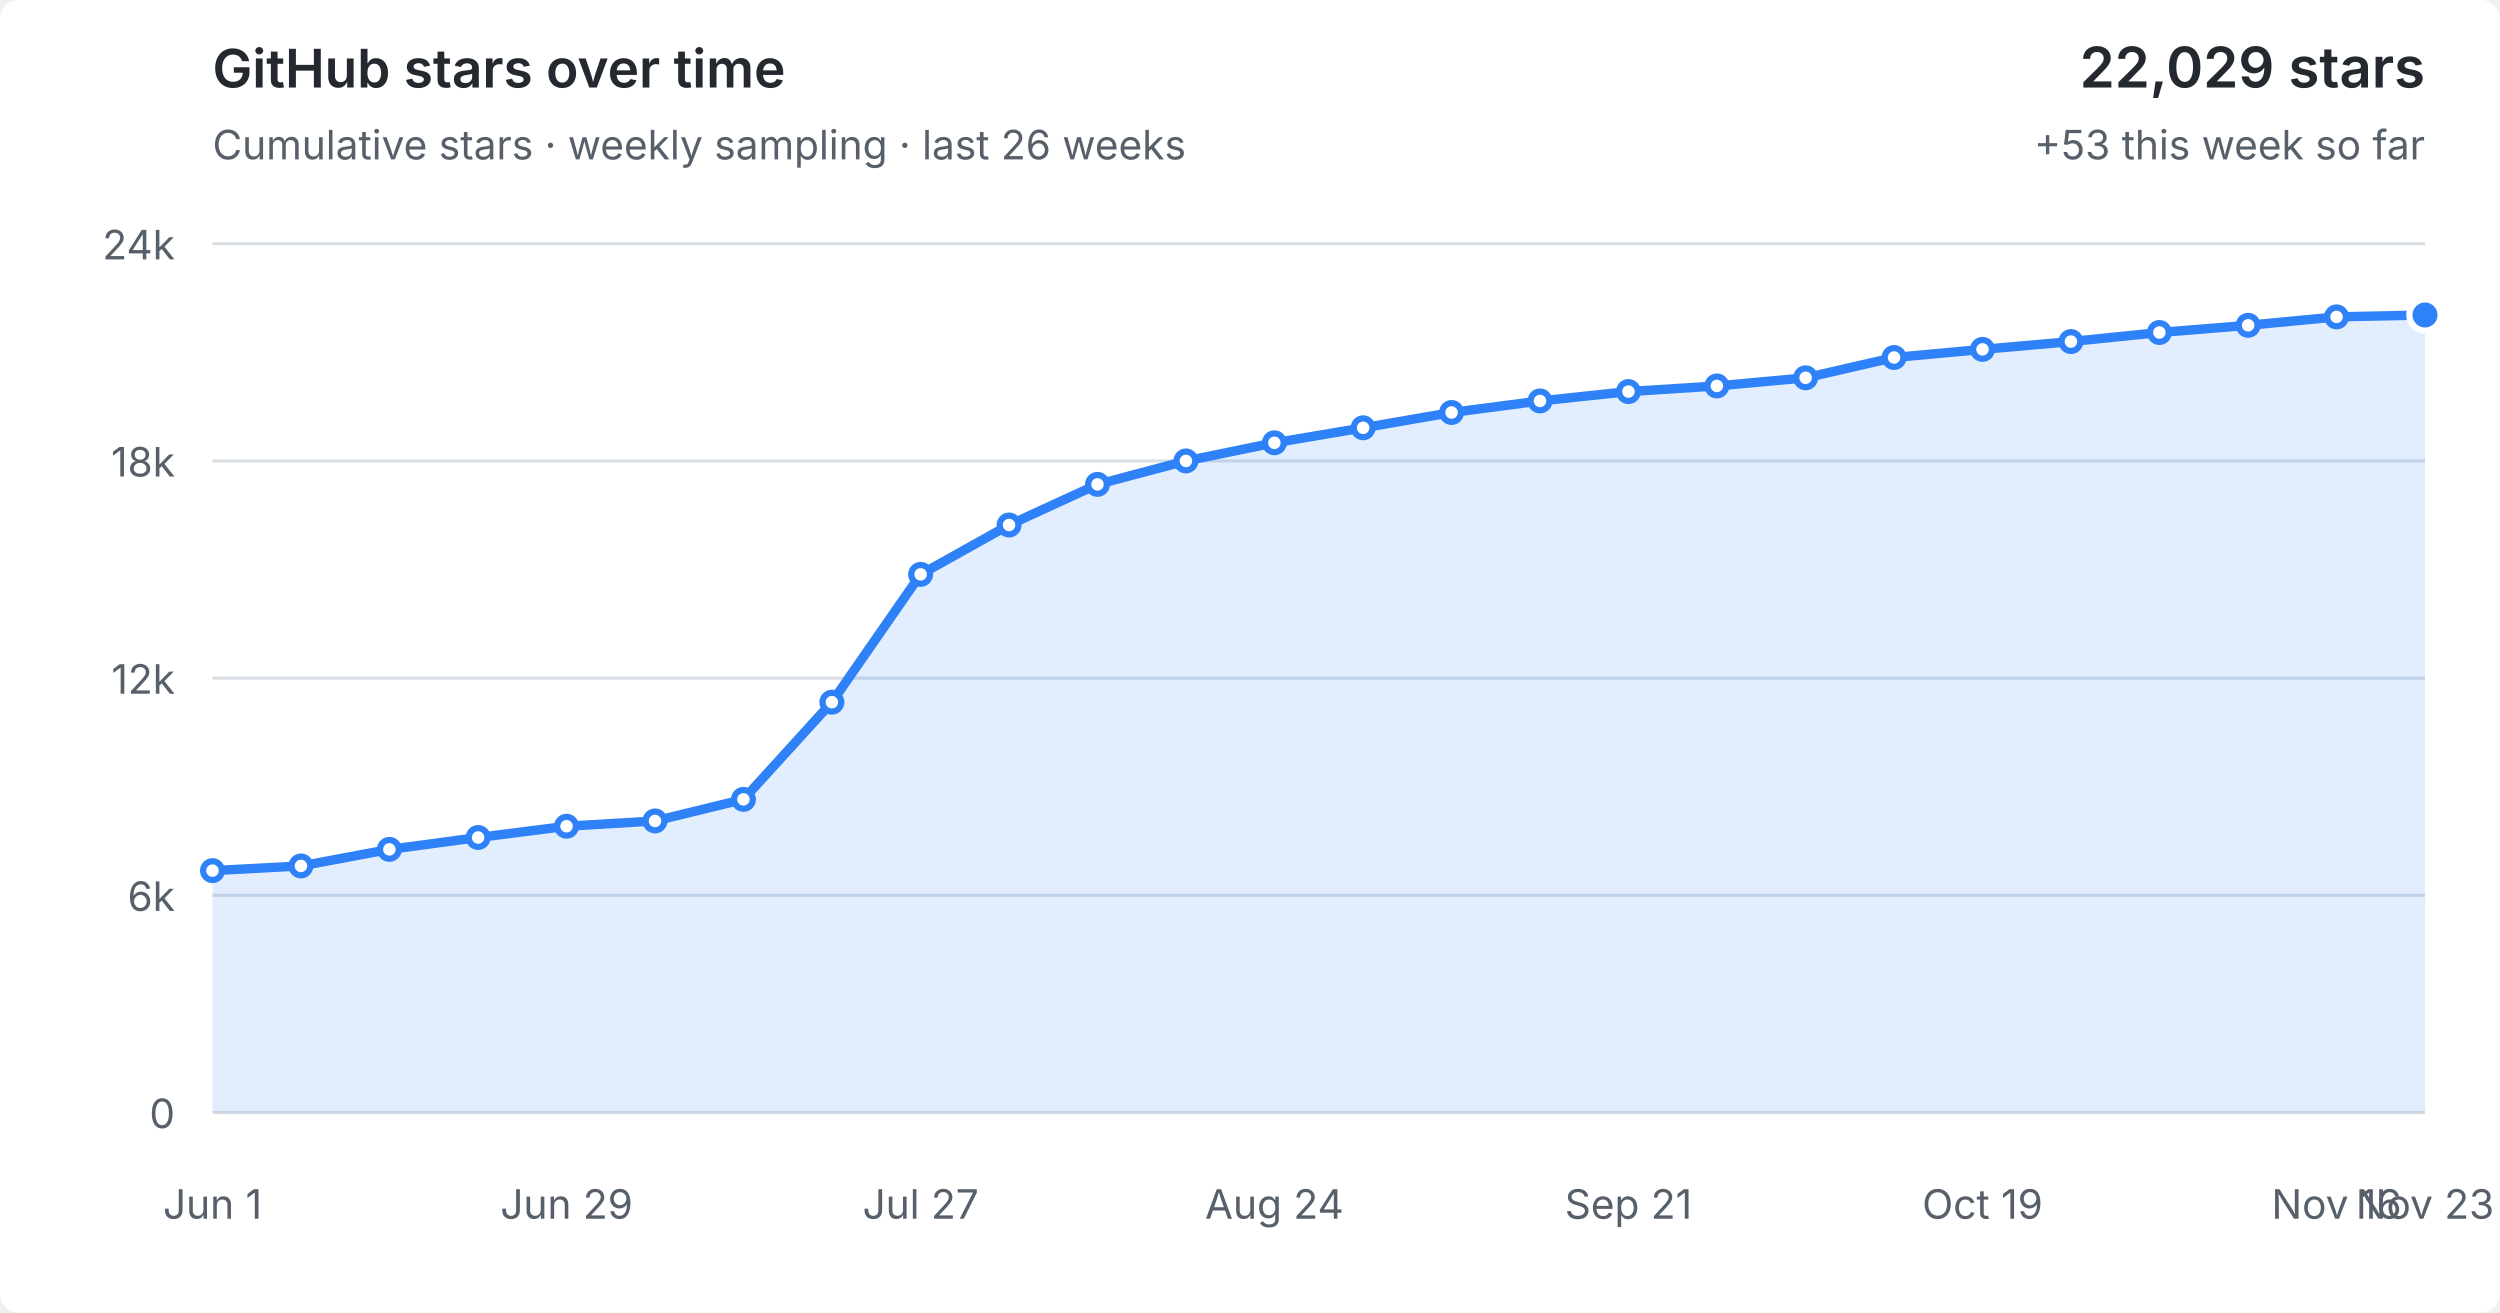
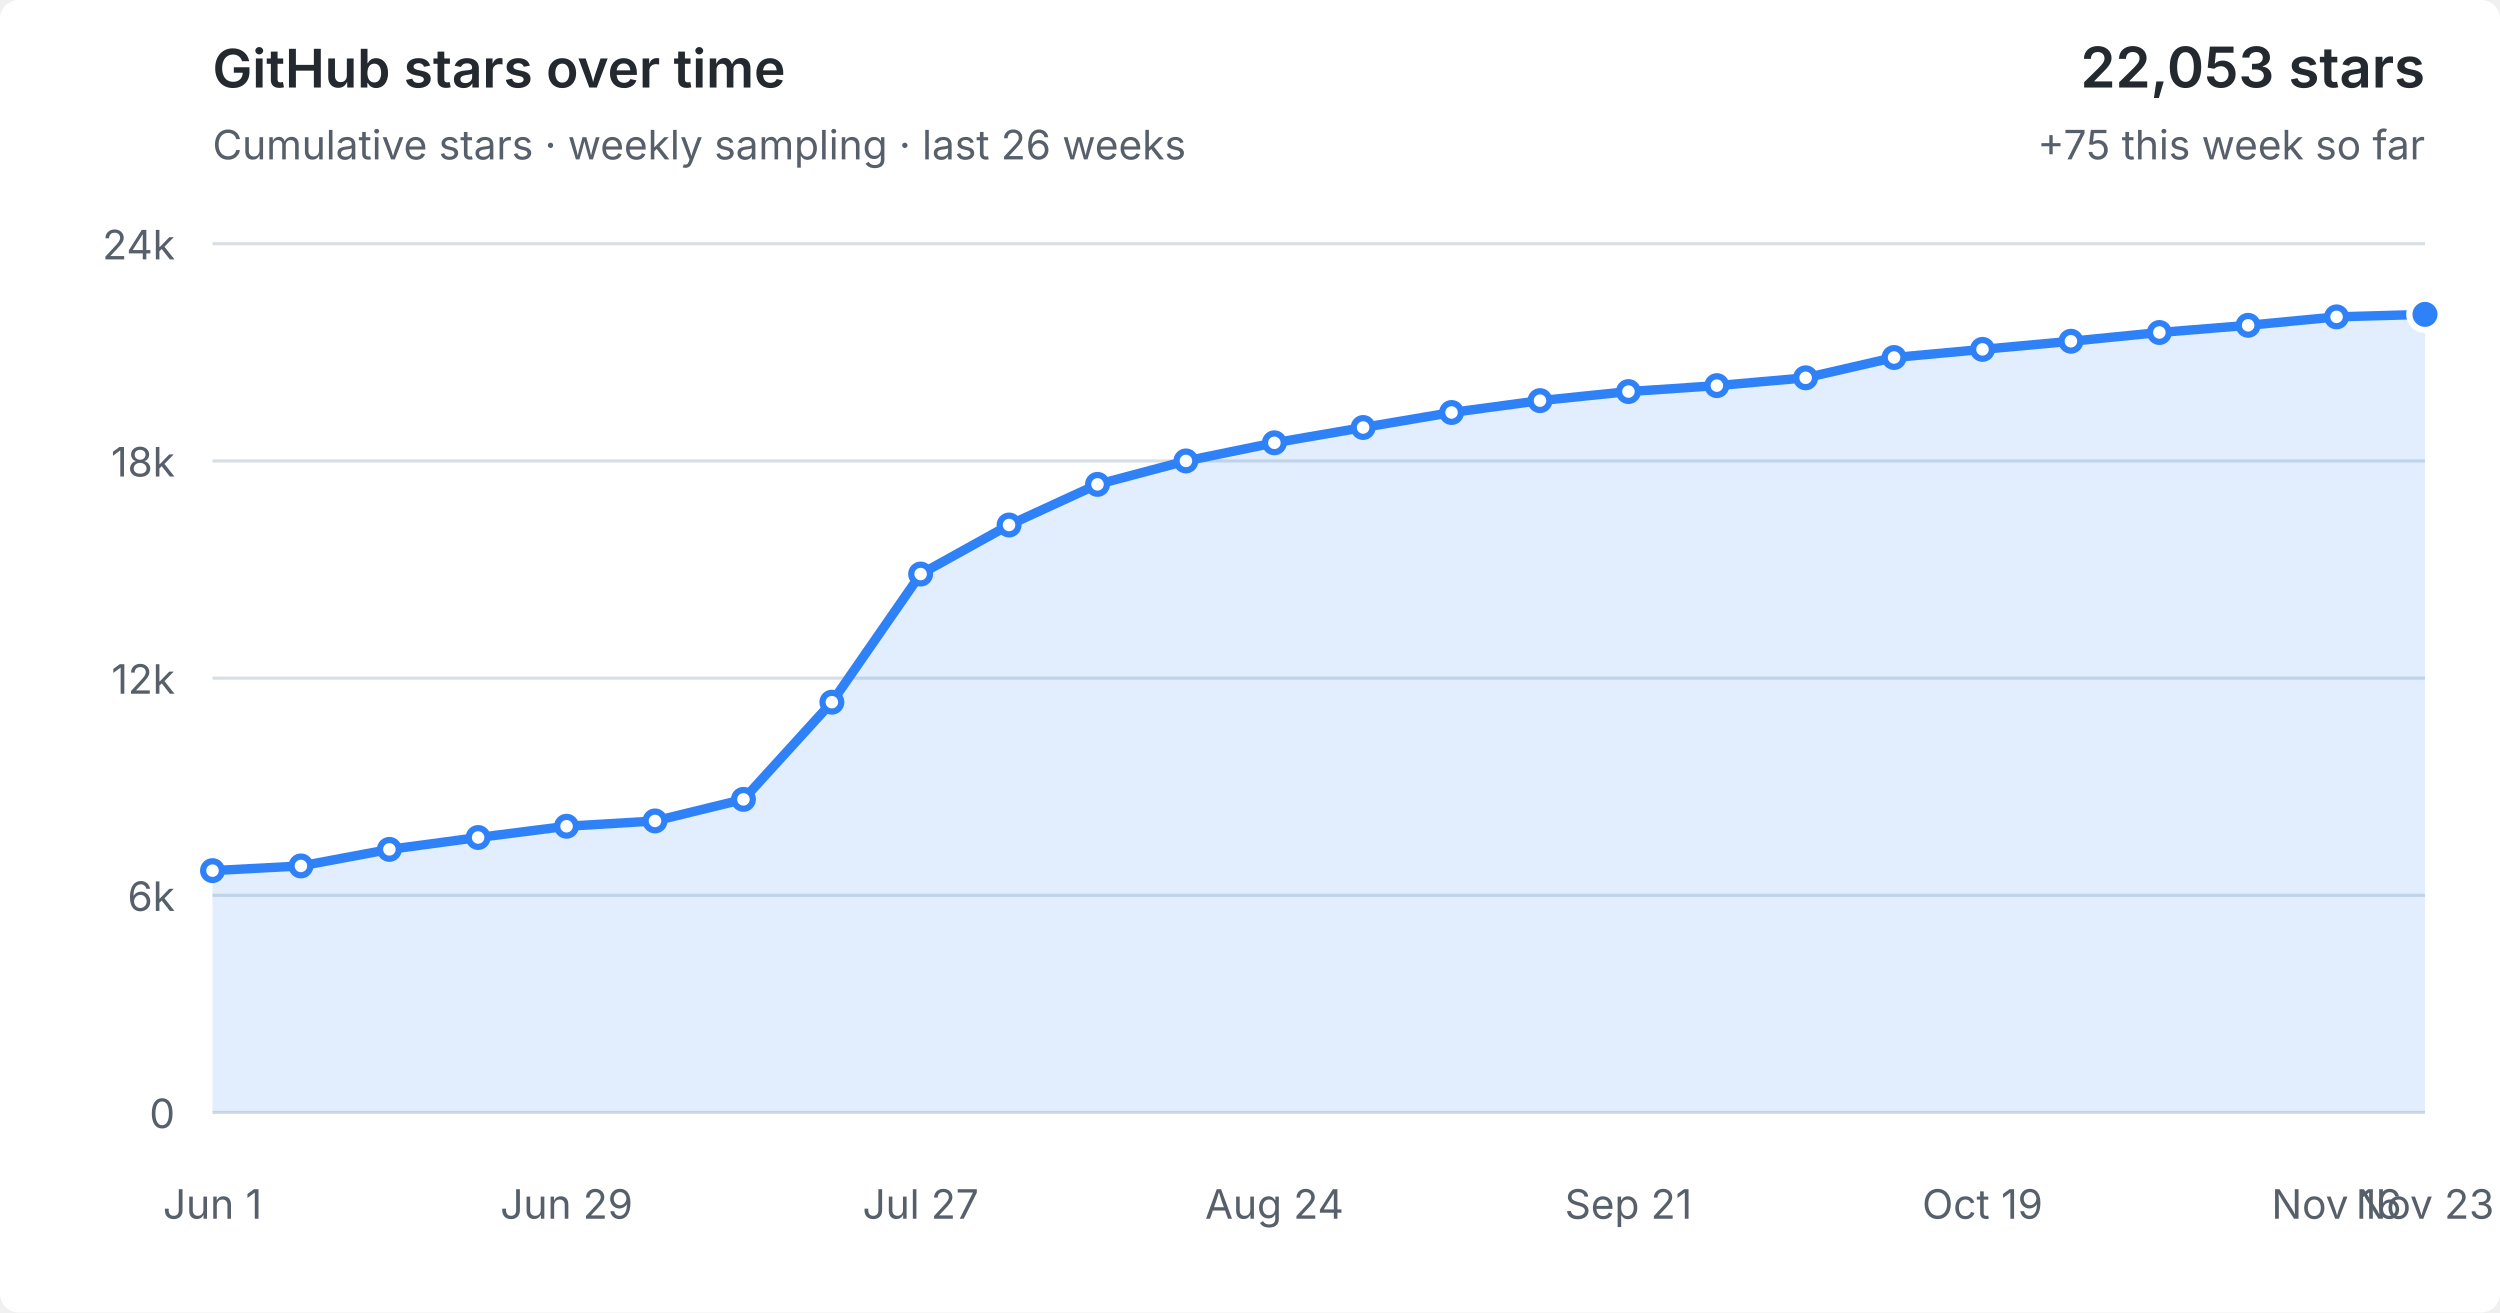
<svg xmlns="http://www.w3.org/2000/svg" viewBox="0 0 800 420" role="img" aria-labelledby="title desc">
  <style>
  :root { color-scheme: light dark; }
  .bg { fill: #fff; } text { fill: #57606a; font: 13px -apple-system,BlinkMacSystemFont,"Segoe UI",sans-serif; }
  .grid { stroke: #d8dee4; stroke-width: 1; }
  .area { fill: #2f81f7; fill-opacity: .14; } .line { fill: none; stroke: #2f81f7; stroke-width: 3; stroke-linejoin: round; stroke-linecap: round; }
  .point { fill: #fff; stroke: #2f81f7; stroke-width: 2; } .point.current { fill: #2f81f7; stroke: #fff; stroke-width: 2; }
  .heading { fill: #24292f; font-size: 17px; font-weight: 600; } .metric { fill: #24292f; font-size: 18px; font-weight: 600; }
  @media (prefers-color-scheme: dark) { .bg { fill: #0d1117; } text { fill: #8b949e; } .grid { stroke: #30363d; } .area { fill: #58a6ff; fill-opacity: .16; } .line { stroke: #58a6ff; } .point { fill: #0d1117; stroke: #58a6ff; } .point.current { fill: #58a6ff; stroke: #0d1117; } .heading,.metric { fill: #f0f6fc; } }
</style>
  <rect class="bg" width="100%" height="100%" rx="6" />
  <text class="heading" x="68" y="28">GitHub stars over time</text>
  <text x="68" y="51">Cumulative stars · weekly sampling · last 26 weeks</text>
-   <text class="metric" x="776" y="28" text-anchor="end">22,029 stars</text>
-   <text x="776" y="51" text-anchor="end">+53 this week so far</text>
+   <text class="metric" x="776" y="28" text-anchor="end">22,053 stars</text>
+   <text x="776" y="51" text-anchor="end">+75 this week so far</text>
  <line x1="68" y1="356.0" x2="776" y2="356.0" class="grid" />
  <text x="56" y="361.0" text-anchor="end">0</text>
  <line x1="68" y1="286.5" x2="776" y2="286.5" class="grid" />
  <text x="56" y="291.5" text-anchor="end">6k</text>
  <line x1="68" y1="217.0" x2="776" y2="217.0" class="grid" />
  <text x="56" y="222.0" text-anchor="end">12k</text>
  <line x1="68" y1="147.5" x2="776" y2="147.5" class="grid" />
  <text x="56" y="152.5" text-anchor="end">18k</text>
  <line x1="68" y1="78.0" x2="776" y2="78.0" class="grid" />
  <text x="56" y="83.0" text-anchor="end">24k</text>
-   <polygon class="area" points="68,356.0 68.0,278.6 96.3,277.1 124.6,271.8 153.0,268.0 181.3,264.4 209.6,262.7 237.9,255.8 266.2,224.7 294.6,183.8 322.9,168.0 351.2,155.0 379.5,147.5 407.8,141.7 436.2,136.9 464.5,132.0 492.8,128.3 521.1,125.3 549.4,123.5 577.8,120.9 606.1,114.4 634.4,111.8 662.7,109.3 691.0,106.4 719.4,104.1 747.7,101.4 776.0,100.8 776,356.0" />
-   <polyline class="line" points="68.0,278.6 96.3,277.1 124.6,271.8 153.0,268.0 181.3,264.4 209.6,262.7 237.9,255.8 266.2,224.7 294.6,183.8 322.9,168.0 351.2,155.0 379.5,147.5 407.8,141.7 436.2,136.9 464.5,132.0 492.8,128.3 521.1,125.3 549.4,123.5 577.8,120.9 606.1,114.4 634.4,111.8 662.7,109.3 691.0,106.4 719.4,104.1 747.7,101.4 776.0,100.8" />
+   <polygon class="area" points="68,356.0 68.0,278.6 96.3,277.1 124.6,271.8 153.0,268.0 181.3,264.4 209.6,262.7 237.9,255.8 266.2,224.7 294.6,183.7 322.9,168.0 351.2,155.0 379.5,147.5 407.8,141.7 436.2,136.8 464.5,132.0 492.8,128.2 521.1,125.3 549.4,123.4 577.8,120.9 606.1,114.4 634.4,111.8 662.7,109.2 691.0,106.4 719.4,104.1 747.7,101.4 776.0,100.6 776,356.0" />
+   <polyline class="line" points="68.0,278.6 96.3,277.1 124.6,271.8 153.0,268.0 181.3,264.4 209.6,262.7 237.9,255.8 266.2,224.7 294.6,183.7 322.9,168.0 351.2,155.0 379.5,147.5 407.8,141.7 436.2,136.8 464.5,132.0 492.8,128.2 521.1,125.3 549.4,123.4 577.8,120.9 606.1,114.4 634.4,111.8 662.7,109.2 691.0,106.4 719.4,104.1 747.7,101.4 776.0,100.6" />
  <circle class="point" cx="68.0" cy="278.6" r="3" />
  <circle class="point" cx="96.3" cy="277.1" r="3" />
  <circle class="point" cx="124.6" cy="271.8" r="3" />
  <circle class="point" cx="153.0" cy="268.0" r="3" />
  <circle class="point" cx="181.3" cy="264.4" r="3" />
  <circle class="point" cx="209.6" cy="262.7" r="3" />
  <circle class="point" cx="237.9" cy="255.8" r="3" />
  <circle class="point" cx="266.2" cy="224.7" r="3" />
-   <circle class="point" cx="294.6" cy="183.8" r="3" />
+   <circle class="point" cx="294.6" cy="183.7" r="3" />
  <circle class="point" cx="322.9" cy="168.0" r="3" />
  <circle class="point" cx="351.2" cy="155.0" r="3" />
  <circle class="point" cx="379.5" cy="147.5" r="3" />
  <circle class="point" cx="407.8" cy="141.7" r="3" />
-   <circle class="point" cx="436.2" cy="136.9" r="3" />
+   <circle class="point" cx="436.2" cy="136.8" r="3" />
  <circle class="point" cx="464.5" cy="132.0" r="3" />
-   <circle class="point" cx="492.8" cy="128.3" r="3" />
+   <circle class="point" cx="492.8" cy="128.2" r="3" />
  <circle class="point" cx="521.1" cy="125.3" r="3" />
-   <circle class="point" cx="549.4" cy="123.5" r="3" />
+   <circle class="point" cx="549.4" cy="123.4" r="3" />
  <circle class="point" cx="577.8" cy="120.9" r="3" />
  <circle class="point" cx="606.1" cy="114.4" r="3" />
  <circle class="point" cx="634.4" cy="111.8" r="3" />
-   <circle class="point" cx="662.7" cy="109.3" r="3" />
+   <circle class="point" cx="662.7" cy="109.2" r="3" />
  <circle class="point" cx="691.0" cy="106.4" r="3" />
  <circle class="point" cx="719.4" cy="104.1" r="3" />
  <circle class="point" cx="747.7" cy="101.4" r="3" />
-   <circle class="point current" cx="776.0" cy="100.8" r="5" />
+   <circle class="point current" cx="776.0" cy="100.6" r="5" />
  <text x="68.0" y="390" text-anchor="middle">Jun 1</text>
  <text x="181.3" y="390" text-anchor="middle">Jun 29</text>
  <text x="294.6" y="390" text-anchor="middle">Jul 27</text>
  <text x="407.8" y="390" text-anchor="middle">Aug 24</text>
  <text x="521.1" y="390" text-anchor="middle">Sep 21</text>
  <text x="634.4" y="390" text-anchor="middle">Oct 19</text>
  <text x="747.7" y="390" text-anchor="middle">Nov 16</text>
  <text x="776.0" y="390" text-anchor="middle">Nov 23</text>
</svg>
